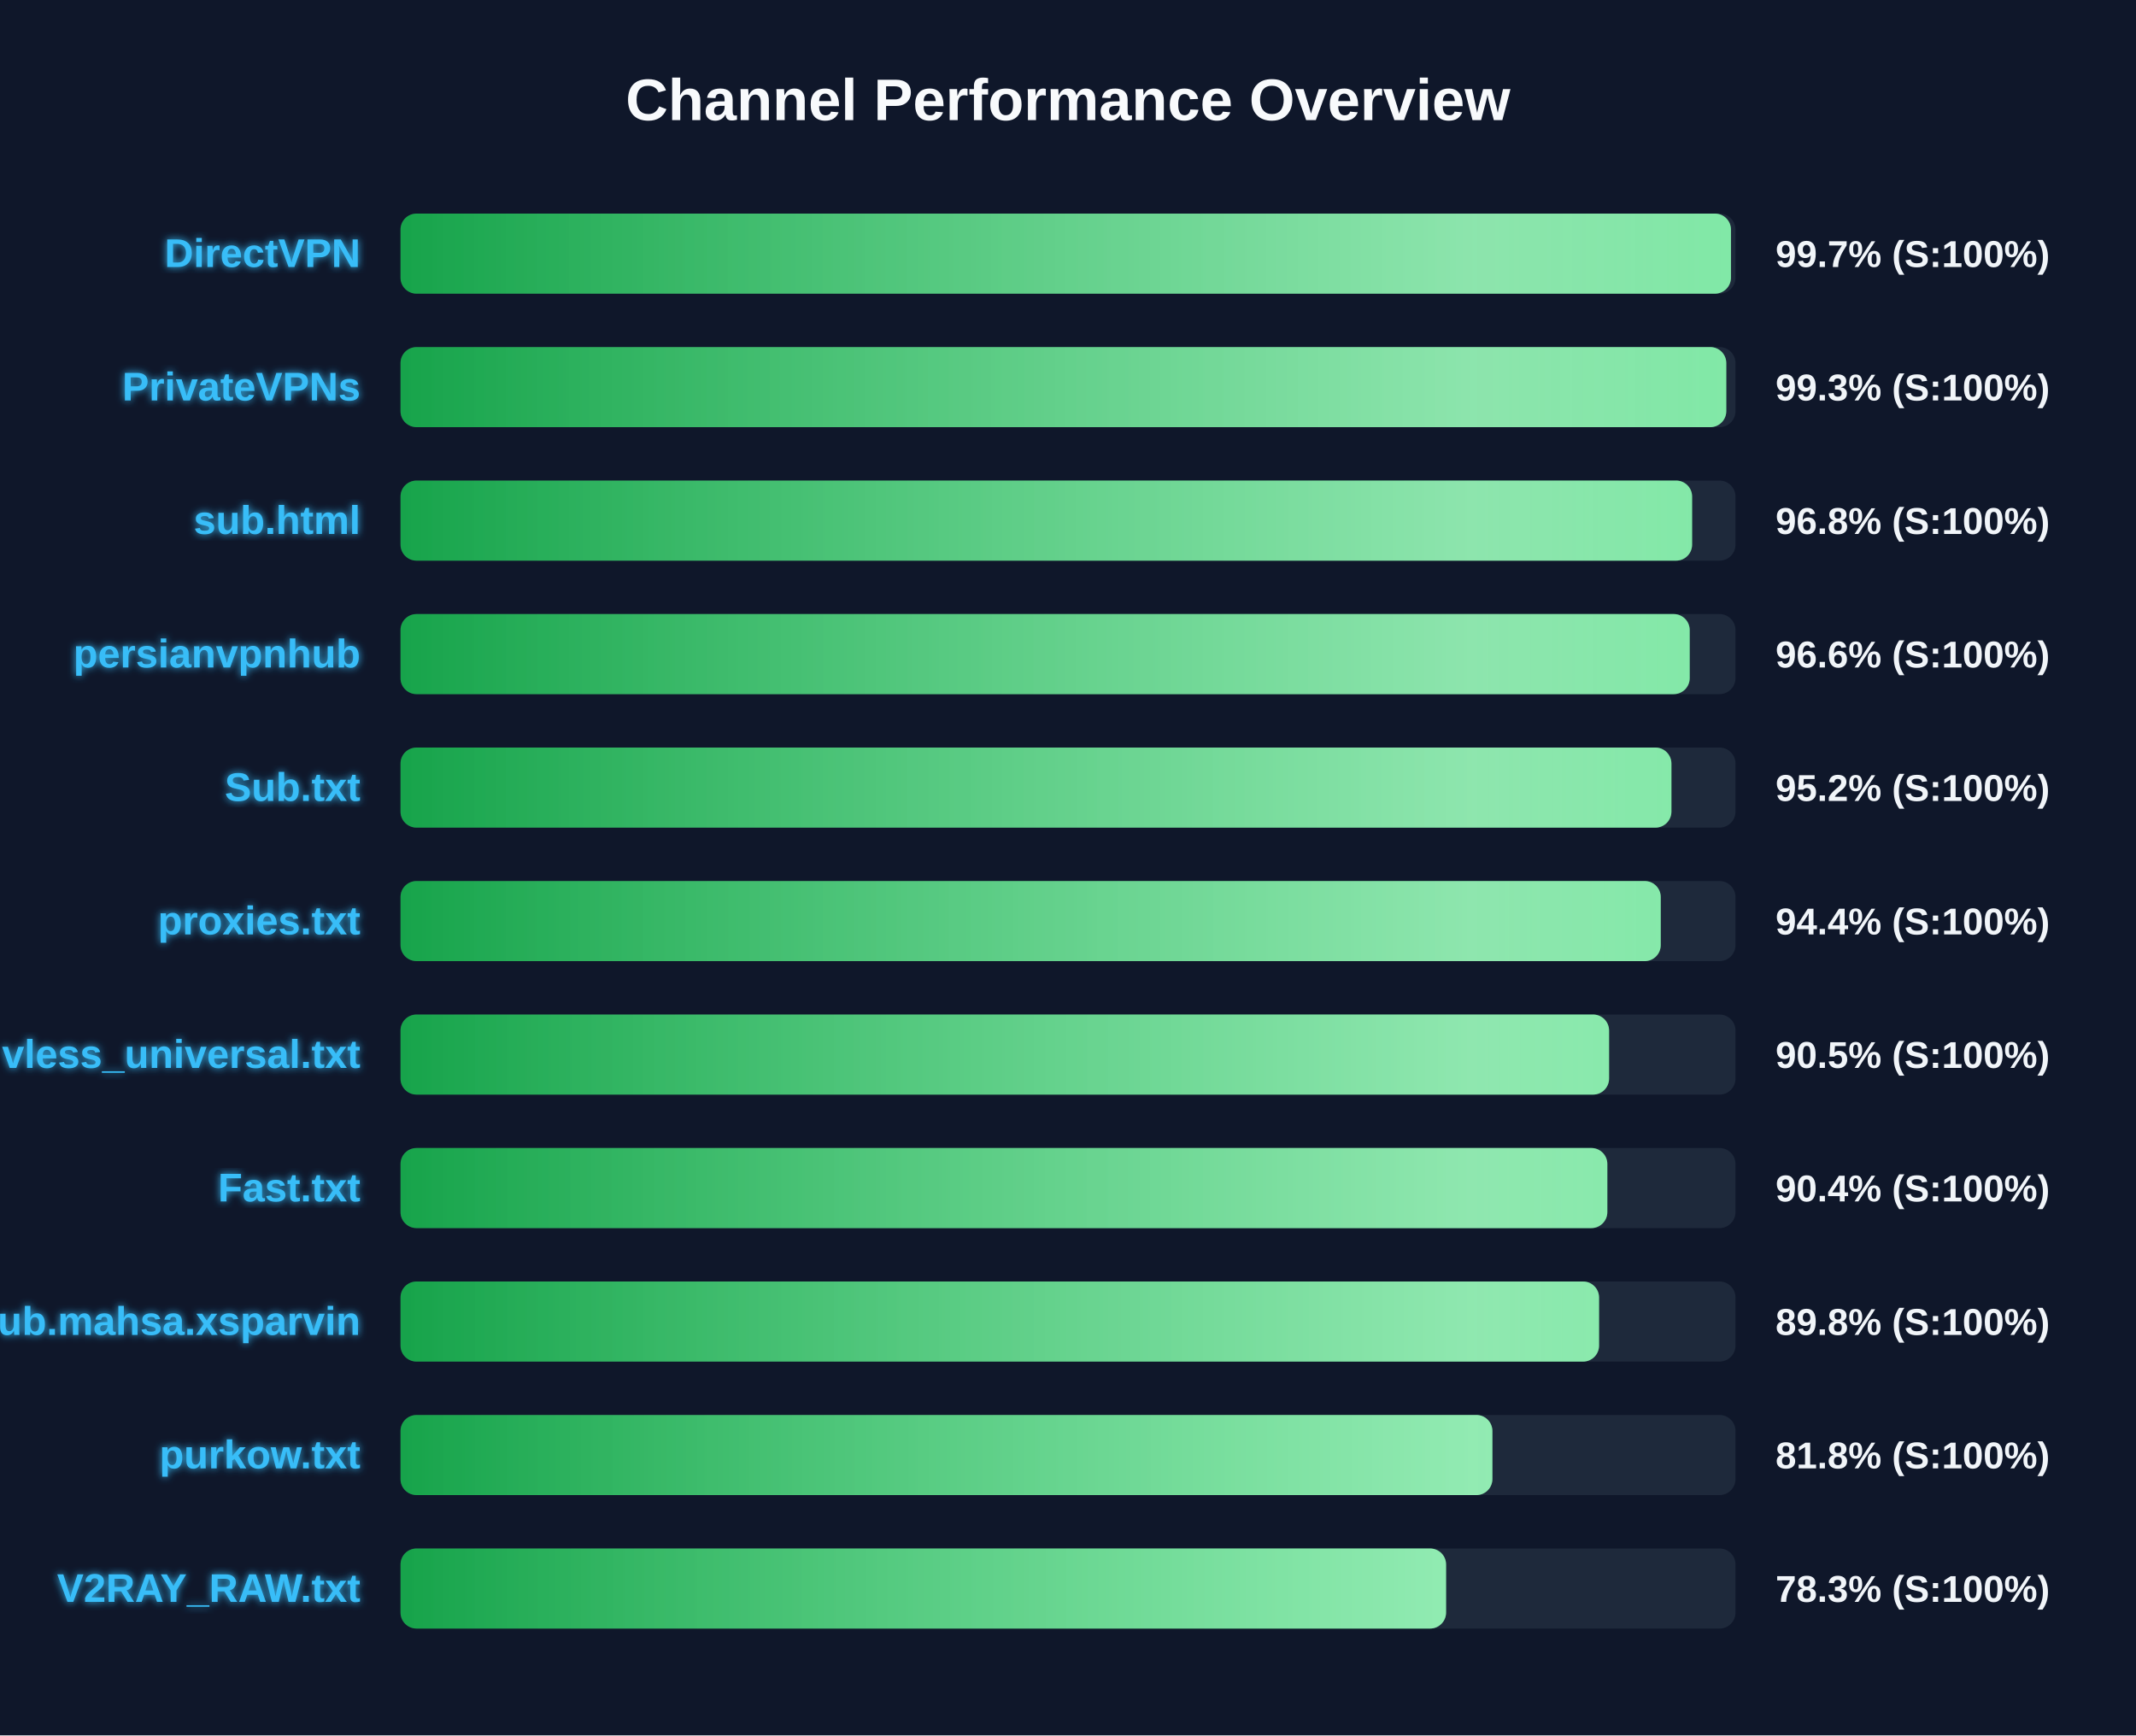
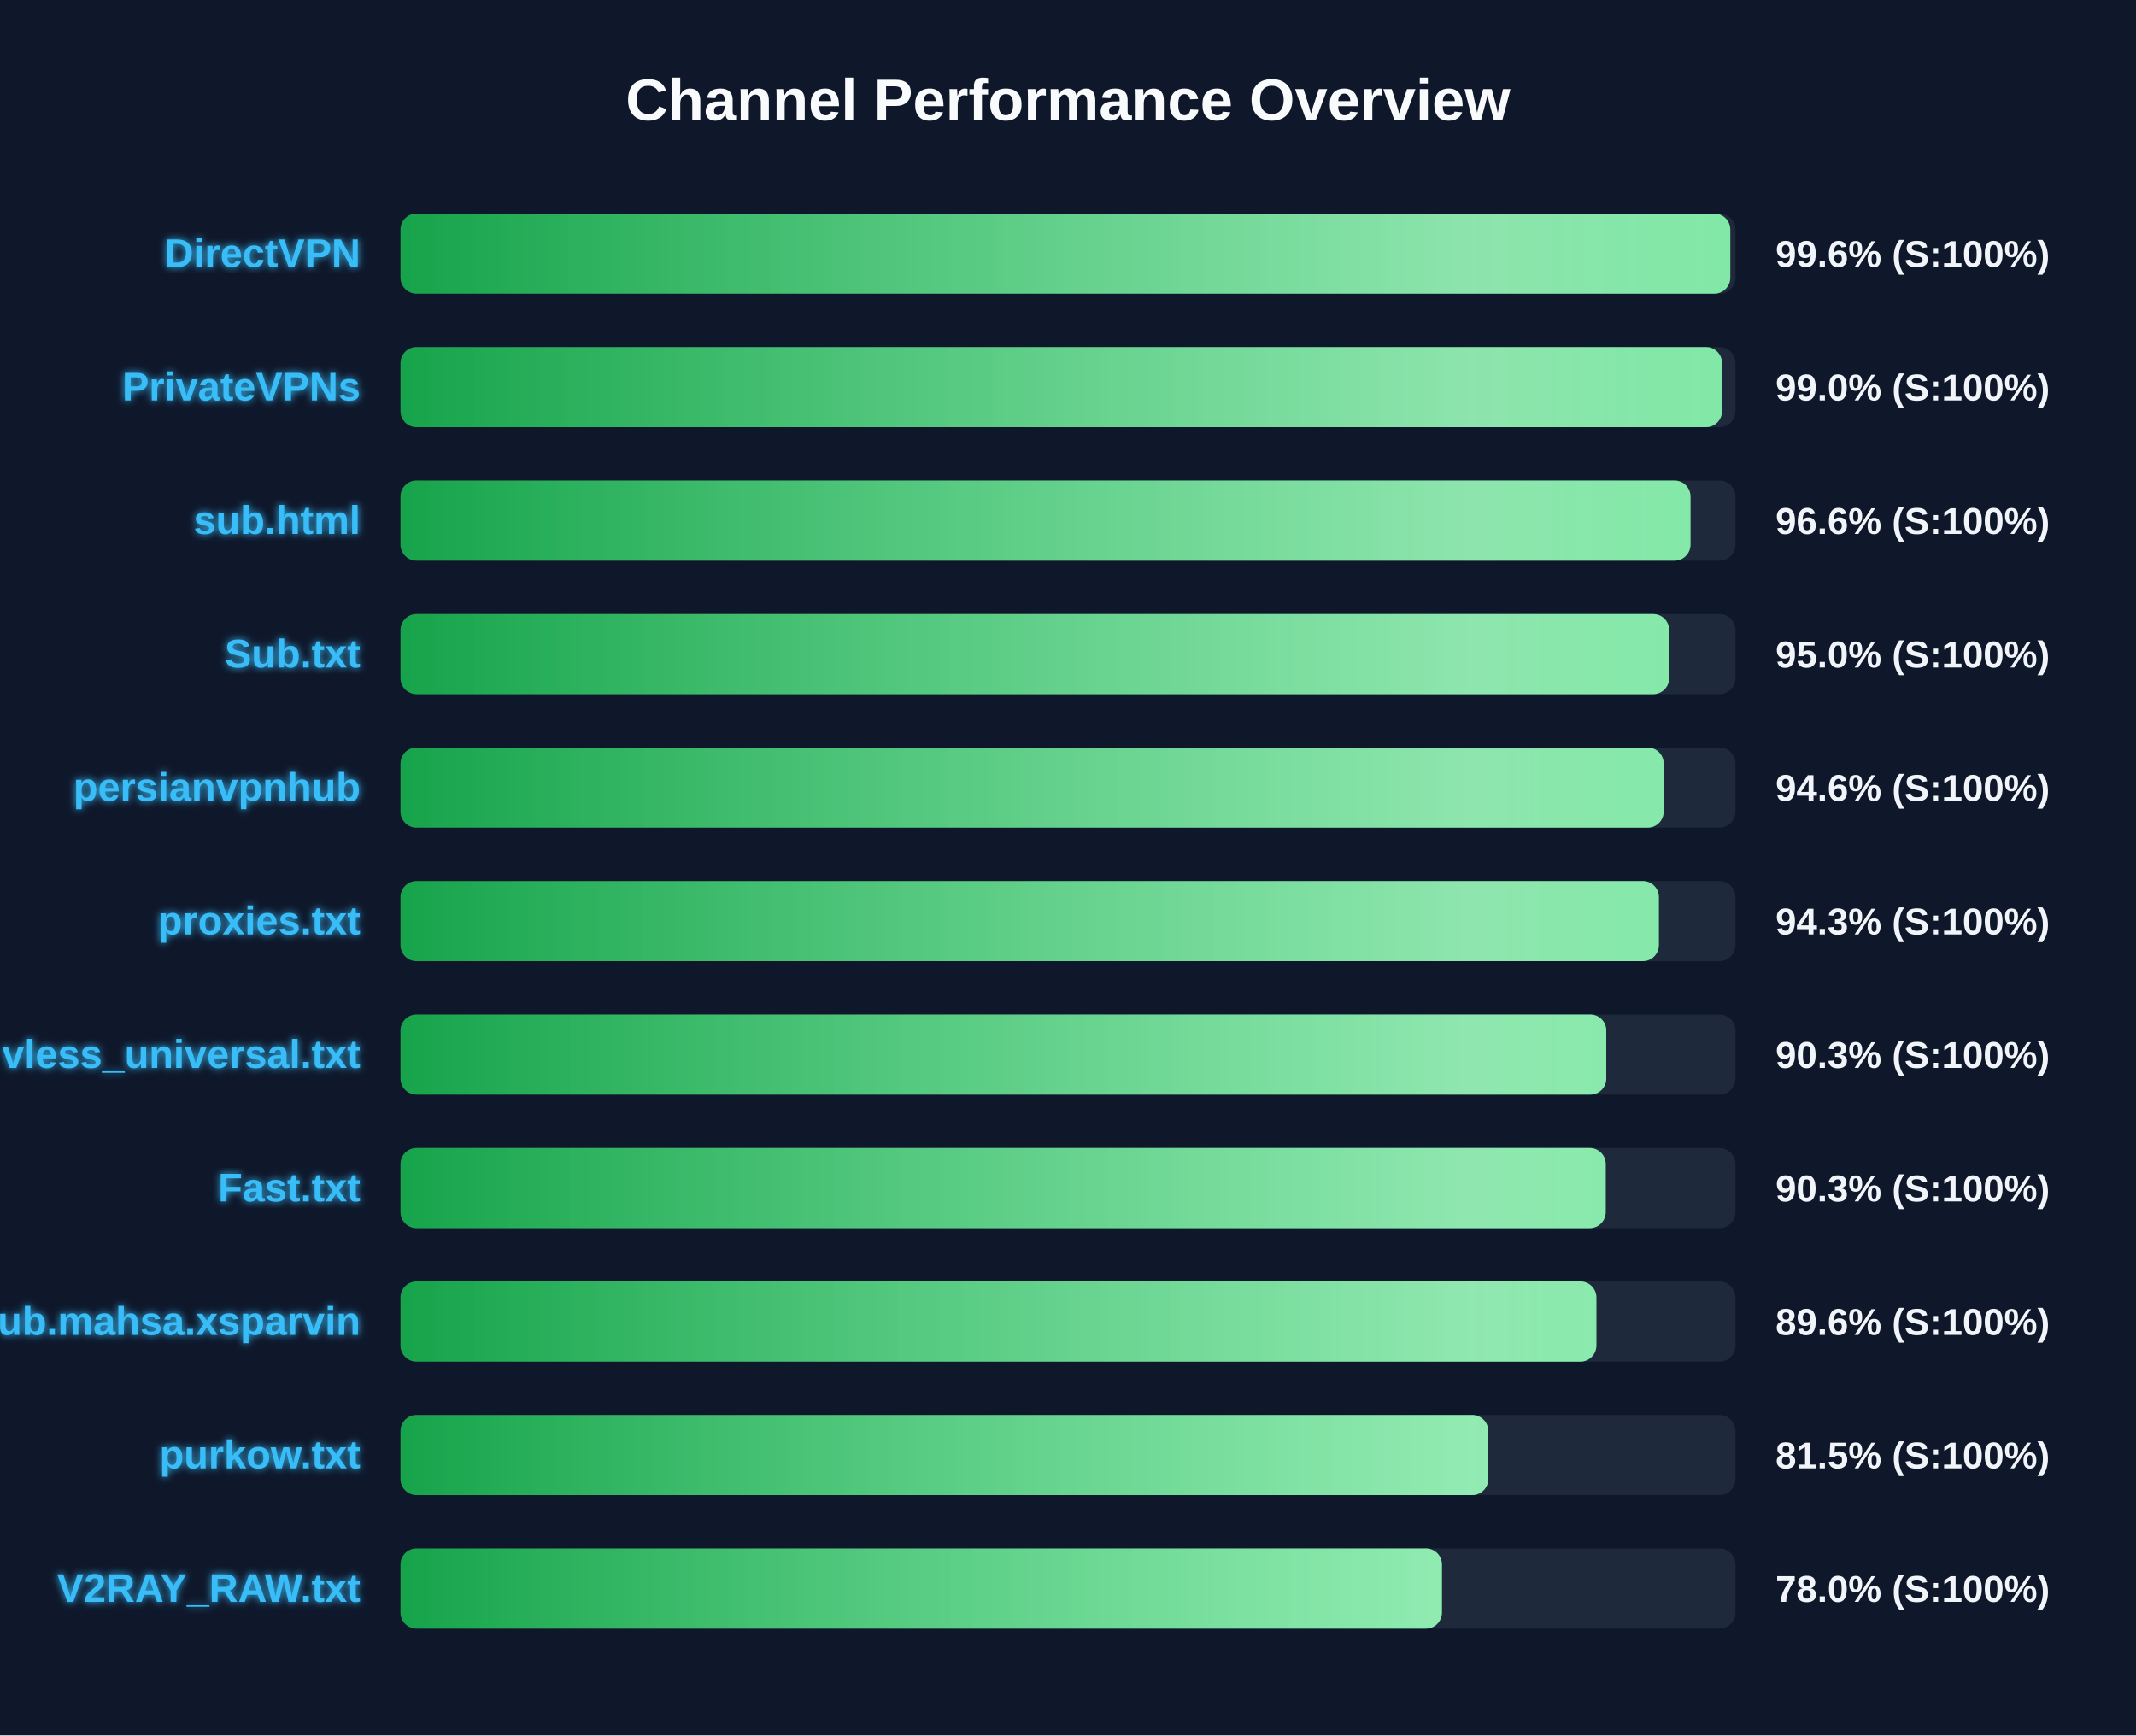
<svg xmlns="http://www.w3.org/2000/svg" width="800" height="650" version="1.1">
  <defs>
    <linearGradient id="grad-green" x1="0%" y1="0%" x2="100%" y2="0%">
      <stop offset="0%" stop-color="#16a34a" />
      <stop offset="100%" stop-color="#4ade80" />
    </linearGradient>
    <linearGradient id="grad-yellow" x1="0%" y1="0%" x2="100%" y2="0%">
      <stop offset="0%" stop-color="#ca8a04" />
      <stop offset="100%" stop-color="#fde047" />
    </linearGradient>
    <linearGradient id="grad-red" x1="0%" y1="0%" x2="100%" y2="0%">
      <stop offset="0%" stop-color="#dc2626" />
      <stop offset="100%" stop-color="#f87171" />
    </linearGradient>
    <linearGradient id="shimmer" x1="0%" y1="0%" x2="100%" y2="0%">
      <stop offset="0%" stop-color="rgba(255,255,255,0)" />
      <stop offset="50%" stop-color="rgba(255,255,255,0.4)" />
      <stop offset="100%" stop-color="rgba(255,255,255,0)" />
    </linearGradient>
    <filter id="glow" x="-20%" y="-20%" width="140%" height="140%">
      <feGaussianBlur stdDeviation="1.5" result="blur" />
      <feComposite in="SourceGraphic" in2="blur" operator="over" />
    </filter>
  </defs>
  <style>
        .bg-rect { fill: #0f172a; }
        .title { font: bold 22px 'Segoe UI', Arial, sans-serif; fill: #f8fafc; }
        .row { font: bold 15px 'Segoe UI', Arial, sans-serif; fill: #38bdf8; filter: url(#glow); }
        .score { font: bold 14px 'Segoe UI', Arial, sans-serif; fill: #f1f5f9; }
        @keyframes shimmer-anim {
            0% { transform: translateX(-100%); }
            100% { transform: translateX(200%); }
        }
        .shimmer-rect {
            animation: shimmer-anim 2.5s infinite linear;
        }
    </style>
  <rect width="100%" height="100%" class="bg-rect" />
  <text x="400" y="45" text-anchor="middle" class="title">Channel Performance Overview</text>
  <rect x="150" y="80" width="500" height="30" fill="#1e293b" rx="6" />
  <clipPath id="clip-0">
-     <rect x="150" y="80" width="498.3" height="30" rx="6" />
+     <rect x="150" y="80" width="498.05" height="30" rx="6" />
  </clipPath>
-   <rect x="150" y="80" width="498.3" height="30" fill="url(#grad-green)" rx="6" />
+   <rect x="150" y="80" width="498.05" height="30" fill="url(#grad-green)" rx="6" />
  <g clip-path="url(#clip-0)">
    <rect x="150" y="80" width="100%" height="30" fill="url(#shimmer)" class="shimmer-rect" />
  </g>
  <text x="135" y="100" text-anchor="end" class="row">DirectVPN</text>
-   <text x="665" y="100" text-anchor="start" class="score">99.7% (S:100%)</text>
+   <text x="665" y="100" text-anchor="start" class="score">99.6% (S:100%)</text>
  <rect x="150" y="130" width="500" height="30" fill="#1e293b" rx="6" />
  <clipPath id="clip-1">
-     <rect x="150" y="130" width="496.55" height="30" rx="6" />
+     <rect x="150" y="130" width="494.95" height="30" rx="6" />
  </clipPath>
-   <rect x="150" y="130" width="496.55" height="30" fill="url(#grad-green)" rx="6" />
+   <rect x="150" y="130" width="494.95" height="30" fill="url(#grad-green)" rx="6" />
  <g clip-path="url(#clip-1)">
    <rect x="150" y="130" width="100%" height="30" fill="url(#shimmer)" class="shimmer-rect" />
  </g>
  <text x="135" y="150" text-anchor="end" class="row">PrivateVPNs</text>
-   <text x="665" y="150" text-anchor="start" class="score">99.3% (S:100%)</text>
+   <text x="665" y="150" text-anchor="start" class="score">99.0% (S:100%)</text>
  <rect x="150" y="180" width="500" height="30" fill="#1e293b" rx="6" />
  <clipPath id="clip-2">
-     <rect x="150" y="180" width="483.75" height="30" rx="6" />
+     <rect x="150" y="180" width="483.15" height="30" rx="6" />
  </clipPath>
-   <rect x="150" y="180" width="483.75" height="30" fill="url(#grad-green)" rx="6" />
+   <rect x="150" y="180" width="483.15" height="30" fill="url(#grad-green)" rx="6" />
  <g clip-path="url(#clip-2)">
    <rect x="150" y="180" width="100%" height="30" fill="url(#shimmer)" class="shimmer-rect" />
  </g>
  <text x="135" y="200" text-anchor="end" class="row">sub.html</text>
-   <text x="665" y="200" text-anchor="start" class="score">96.8% (S:100%)</text>
+   <text x="665" y="200" text-anchor="start" class="score">96.6% (S:100%)</text>
  <rect x="150" y="230" width="500" height="30" fill="#1e293b" rx="6" />
  <clipPath id="clip-3">
-     <rect x="150" y="230" width="482.85" height="30" rx="6" />
+     <rect x="150" y="230" width="475.15" height="30" rx="6" />
  </clipPath>
-   <rect x="150" y="230" width="482.85" height="30" fill="url(#grad-green)" rx="6" />
+   <rect x="150" y="230" width="475.15" height="30" fill="url(#grad-green)" rx="6" />
  <g clip-path="url(#clip-3)">
    <rect x="150" y="230" width="100%" height="30" fill="url(#shimmer)" class="shimmer-rect" />
  </g>
-   <text x="135" y="250" text-anchor="end" class="row">persianvpnhub</text>
-   <text x="665" y="250" text-anchor="start" class="score">96.6% (S:100%)</text>
+   <text x="135" y="250" text-anchor="end" class="row">Sub.txt</text>
+   <text x="665" y="250" text-anchor="start" class="score">95.0% (S:100%)</text>
  <rect x="150" y="280" width="500" height="30" fill="#1e293b" rx="6" />
  <clipPath id="clip-4">
-     <rect x="150" y="280" width="476.0" height="30" rx="6" />
+     <rect x="150" y="280" width="473.1" height="30" rx="6" />
  </clipPath>
-   <rect x="150" y="280" width="476.0" height="30" fill="url(#grad-green)" rx="6" />
+   <rect x="150" y="280" width="473.1" height="30" fill="url(#grad-green)" rx="6" />
  <g clip-path="url(#clip-4)">
    <rect x="150" y="280" width="100%" height="30" fill="url(#shimmer)" class="shimmer-rect" />
  </g>
-   <text x="135" y="300" text-anchor="end" class="row">Sub.txt</text>
-   <text x="665" y="300" text-anchor="start" class="score">95.2% (S:100%)</text>
+   <text x="135" y="300" text-anchor="end" class="row">persianvpnhub</text>
+   <text x="665" y="300" text-anchor="start" class="score">94.6% (S:100%)</text>
  <rect x="150" y="330" width="500" height="30" fill="#1e293b" rx="6" />
  <clipPath id="clip-5">
-     <rect x="150" y="330" width="472.0" height="30" rx="6" />
+     <rect x="150" y="330" width="471.3" height="30" rx="6" />
  </clipPath>
-   <rect x="150" y="330" width="472.0" height="30" fill="url(#grad-green)" rx="6" />
+   <rect x="150" y="330" width="471.3" height="30" fill="url(#grad-green)" rx="6" />
  <g clip-path="url(#clip-5)">
    <rect x="150" y="330" width="100%" height="30" fill="url(#shimmer)" class="shimmer-rect" />
  </g>
  <text x="135" y="350" text-anchor="end" class="row">proxies.txt</text>
-   <text x="665" y="350" text-anchor="start" class="score">94.4% (S:100%)</text>
+   <text x="665" y="350" text-anchor="start" class="score">94.3% (S:100%)</text>
  <rect x="150" y="380" width="500" height="30" fill="#1e293b" rx="6" />
  <clipPath id="clip-6">
-     <rect x="150" y="380" width="452.65" height="30" rx="6" />
+     <rect x="150" y="380" width="451.6" height="30" rx="6" />
  </clipPath>
-   <rect x="150" y="380" width="452.65" height="30" fill="url(#grad-green)" rx="6" />
+   <rect x="150" y="380" width="451.6" height="30" fill="url(#grad-green)" rx="6" />
  <g clip-path="url(#clip-6)">
    <rect x="150" y="380" width="100%" height="30" fill="url(#shimmer)" class="shimmer-rect" />
  </g>
  <text x="135" y="400" text-anchor="end" class="row">vless_universal.txt</text>
-   <text x="665" y="400" text-anchor="start" class="score">90.5% (S:100%)</text>
+   <text x="665" y="400" text-anchor="start" class="score">90.3% (S:100%)</text>
  <rect x="150" y="430" width="500" height="30" fill="#1e293b" rx="6" />
  <clipPath id="clip-7">
-     <rect x="150" y="430" width="452.0" height="30" rx="6" />
+     <rect x="150" y="430" width="451.4" height="30" rx="6" />
  </clipPath>
-   <rect x="150" y="430" width="452.0" height="30" fill="url(#grad-green)" rx="6" />
+   <rect x="150" y="430" width="451.4" height="30" fill="url(#grad-green)" rx="6" />
  <g clip-path="url(#clip-7)">
    <rect x="150" y="430" width="100%" height="30" fill="url(#shimmer)" class="shimmer-rect" />
  </g>
  <text x="135" y="450" text-anchor="end" class="row">Fast.txt</text>
-   <text x="665" y="450" text-anchor="start" class="score">90.4% (S:100%)</text>
+   <text x="665" y="450" text-anchor="start" class="score">90.3% (S:100%)</text>
  <rect x="150" y="480" width="500" height="30" fill="#1e293b" rx="6" />
  <clipPath id="clip-8">
-     <rect x="150" y="480" width="448.9" height="30" rx="6" />
+     <rect x="150" y="480" width="447.9" height="30" rx="6" />
  </clipPath>
-   <rect x="150" y="480" width="448.9" height="30" fill="url(#grad-green)" rx="6" />
+   <rect x="150" y="480" width="447.9" height="30" fill="url(#grad-green)" rx="6" />
  <g clip-path="url(#clip-8)">
    <rect x="150" y="480" width="100%" height="30" fill="url(#shimmer)" class="shimmer-rect" />
  </g>
  <text x="135" y="500" text-anchor="end" class="row">Sub.mahsa.xsparvin</text>
-   <text x="665" y="500" text-anchor="start" class="score">89.8% (S:100%)</text>
+   <text x="665" y="500" text-anchor="start" class="score">89.6% (S:100%)</text>
  <rect x="150" y="530" width="500" height="30" fill="#1e293b" rx="6" />
  <clipPath id="clip-9">
-     <rect x="150" y="530" width="408.95" height="30" rx="6" />
+     <rect x="150" y="530" width="407.4" height="30" rx="6" />
  </clipPath>
-   <rect x="150" y="530" width="408.95" height="30" fill="url(#grad-green)" rx="6" />
+   <rect x="150" y="530" width="407.4" height="30" fill="url(#grad-green)" rx="6" />
  <g clip-path="url(#clip-9)">
    <rect x="150" y="530" width="100%" height="30" fill="url(#shimmer)" class="shimmer-rect" />
  </g>
  <text x="135" y="550" text-anchor="end" class="row">purkow.txt</text>
-   <text x="665" y="550" text-anchor="start" class="score">81.8% (S:100%)</text>
+   <text x="665" y="550" text-anchor="start" class="score">81.5% (S:100%)</text>
  <rect x="150" y="580" width="500" height="30" fill="#1e293b" rx="6" />
  <clipPath id="clip-10">
-     <rect x="150" y="580" width="391.6" height="30" rx="6" />
+     <rect x="150" y="580" width="390.05" height="30" rx="6" />
  </clipPath>
-   <rect x="150" y="580" width="391.6" height="30" fill="url(#grad-green)" rx="6" />
+   <rect x="150" y="580" width="390.05" height="30" fill="url(#grad-green)" rx="6" />
  <g clip-path="url(#clip-10)">
    <rect x="150" y="580" width="100%" height="30" fill="url(#shimmer)" class="shimmer-rect" />
  </g>
  <text x="135" y="600" text-anchor="end" class="row">V2RAY_RAW.txt</text>
-   <text x="665" y="600" text-anchor="start" class="score">78.3% (S:100%)</text>
+   <text x="665" y="600" text-anchor="start" class="score">78.0% (S:100%)</text>
</svg>
